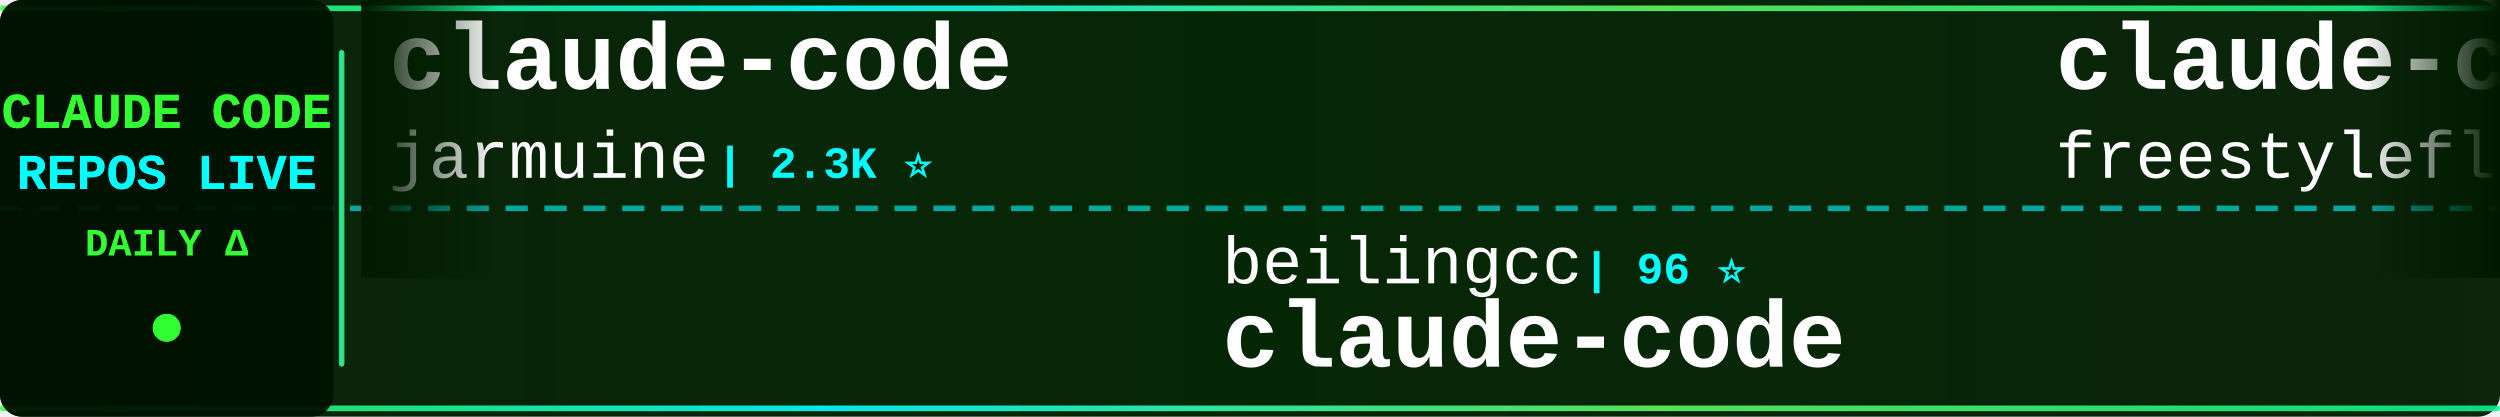
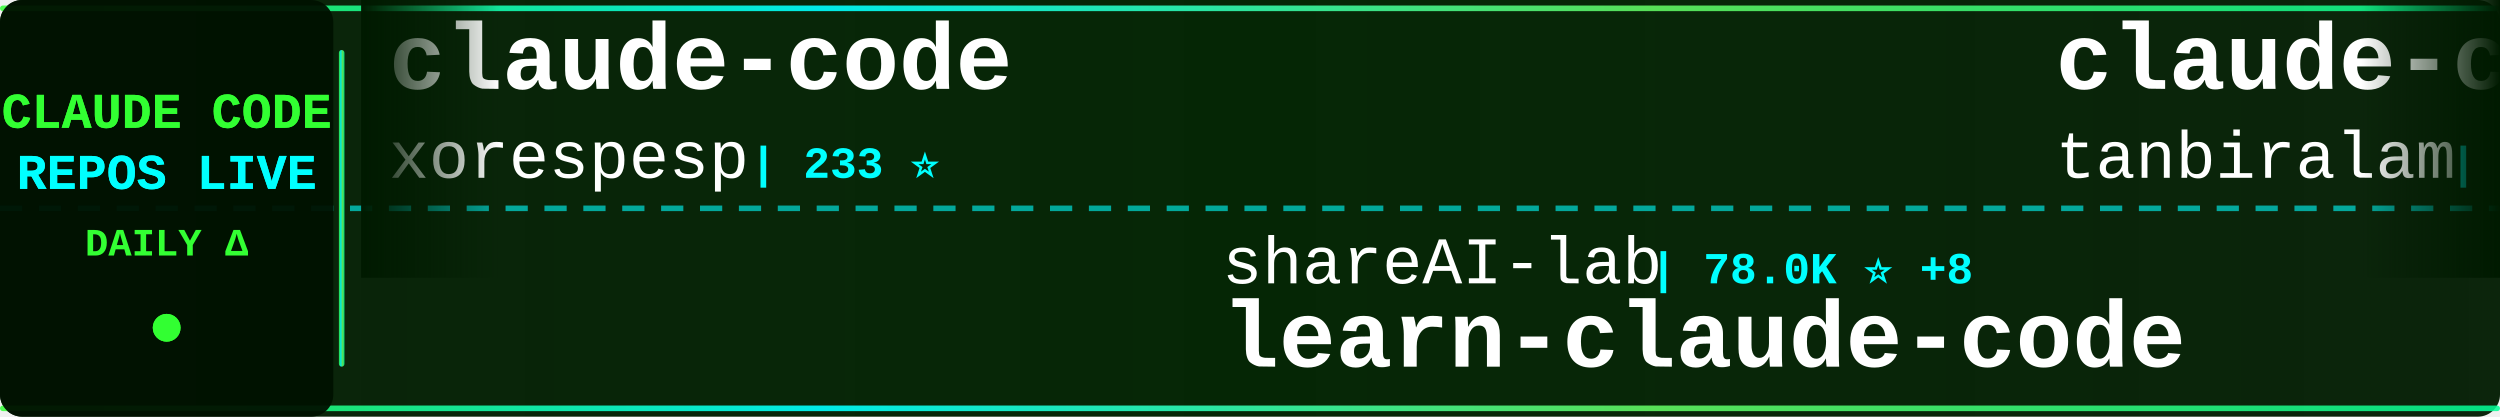
<svg xmlns="http://www.w3.org/2000/svg" width="900" height="150">
  <defs>
    <linearGradient id="tickerBg" x1="0%" y1="0%" x2="100%" y2="0%">
      <stop offset="0%" style="stop-color:#001a00;stop-opacity:0.95" />
      <stop offset="50%" style="stop-color:#002200;stop-opacity:0.98" />
      <stop offset="100%" style="stop-color:#001a00;stop-opacity:0.95" />
    </linearGradient>
    <linearGradient id="borderGrad" x1="0%" y1="0%" x2="100%" y2="0%">
      <stop offset="0%" style="stop-color:#33ff33;stop-opacity:0.85">
        <animate attributeName="stop-opacity" values="0.85;1;0.85" dur="2s" repeatCount="indefinite" />
      </stop>
      <stop offset="33%" style="stop-color:#00ffff;stop-opacity:0.9">
        <animate attributeName="stop-opacity" values="0.9;1;0.9" dur="2.2s" repeatCount="indefinite" />
      </stop>
      <stop offset="66%" style="stop-color:#66ff66;stop-opacity:0.85">
        <animate attributeName="stop-opacity" values="0.85;1;0.85" dur="1.8s" repeatCount="indefinite" />
      </stop>
      <stop offset="100%" style="stop-color:#00ff99;stop-opacity:0.85">
        <animate attributeName="stop-opacity" values="0.85;1;0.85" dur="2s" repeatCount="indefinite" />
      </stop>
    </linearGradient>
    <filter id="textGlow">
      <feGaussianBlur stdDeviation="0.1" result="coloredBlur" />
      <feMerge>
        <feMergeNode in="coloredBlur" />
        <feMergeNode in="SourceGraphic" />
      </feMerge>
    </filter>
    <filter id="metricGlow">
      <feGaussianBlur stdDeviation="0.2" result="coloredBlur" />
      <feMerge>
        <feMergeNode in="coloredBlur" />
        <feMergeNode in="SourceGraphic" />
      </feMerge>
    </filter>
    <linearGradient id="leftFade" x1="0%" y1="0%" x2="100%" y2="0%">
      <stop offset="0%" style="stop-color:#001a00;stop-opacity:1" />
      <stop offset="100%" style="stop-color:#001a00;stop-opacity:0" />
    </linearGradient>
    <linearGradient id="rightFade" x1="0%" y1="0%" x2="100%" y2="0%">
      <stop offset="0%" style="stop-color:#001a00;stop-opacity:0" />
      <stop offset="100%" style="stop-color:#001a00;stop-opacity:1" />
    </linearGradient>
  </defs>
  <rect width="900" height="150" fill="url(#tickerBg)" rx="8" />
  <rect x="0" y="2" width="900" height="2" fill="url(#borderGrad)" rx="1" />
  <rect x="0" y="146" width="900" height="2" fill="url(#borderGrad)" rx="1" />
  <line x1="0" y1="75" x2="900" y2="75" stroke="#00ffff" stroke-width="2" stroke-dasharray="8 6" opacity="0.6" />
  <rect x="0" y="0" width="120" height="150" fill="#001100" opacity="0.95" rx="8" />
  <text x="60" y="46" font-family="'Courier New', monospace" font-size="18" font-weight="bold" fill="#33ff33" text-anchor="middle" filter="url(#textGlow)">
    CLAUDE CODE
  </text>
  <text x="60" y="68" font-family="'Courier New', monospace" font-size="18" font-weight="bold" fill="#00ffff" text-anchor="middle" filter="url(#textGlow)">
    REPOS LIVE
  </text>
  <text x="60" y="92" font-family="'Courier New', monospace" font-size="14" font-weight="bold" fill="#33ff33" text-anchor="middle">
    DAILY Δ
  </text>
  <circle cx="60" cy="118" r="5" fill="#33ff33" filter="url(#metricGlow)">
    <animate attributeName="r" values="4;6;4" dur="1.5s" repeatCount="indefinite" />
    <animate attributeName="opacity" values="0.6;1;0.6" dur="1.5s" repeatCount="indefinite" />
  </circle>
  <rect x="122" y="18" width="2" height="114" fill="url(#borderGrad)" rx="1" />
  <clipPath id="tickerClip">
    <rect x="130" y="0" width="770" height="150" />
  </clipPath>
  <g clip-path="url(#tickerClip)">
    <g id="tickerItems">
      <animateTransform attributeName="transform" attributeType="XML" type="translate" from="0 0" to="-3000 0" dur="54s" repeatCount="indefinite" />
      <g transform="translate(0, 0)">
        <text x="140" y="32" font-family="'Courier New', monospace" font-size="34" font-weight="bold" fill="#ffffff">claude-code</text>
-         <text x="140" y="64" font-family="'Courier New', monospace" font-size="24" font-weight="normal" fill="#ffffff" opacity="1.0">jarmuine</text>
-         <text x="258" y="64" font-family="'Courier New', monospace" font-size="16" font-weight="bold" fill="#00ffff"> | 2.3K ⭐</text>
+         <text x="140" y="64" font-family="'Courier New', monospace" font-size="24" font-weight="normal" fill="#ffffff" opacity="1.0">xorespesp</text>
+         <text x="270" y="64" font-family="'Courier New', monospace" font-size="16" font-weight="bold" fill="#00ffff"> | 233 ⭐</text>
      </g>
      <g transform="translate(300, 0)">
-         <text x="140" y="102" font-family="'Courier New', monospace" font-size="24" font-weight="normal" fill="#ffffff" opacity="1.0">beilingcc</text>
-         <text x="270" y="102" font-family="'Courier New', monospace" font-size="16" font-weight="bold" fill="#00ffff"> | 96 ⭐</text>
-         <text x="140" y="132" font-family="'Courier New', monospace" font-size="34" font-weight="bold" fill="#ffffff">claude-code</text>
+         <text x="140" y="102" font-family="'Courier New', monospace" font-size="24" font-weight="normal" fill="#ffffff" opacity="1.0">shareAI-lab</text>
+         <text x="294" y="102" font-family="'Courier New', monospace" font-size="16" font-weight="bold" fill="#00ffff"> | 78.0K ⭐ +8</text>
+         <text x="140" y="132" font-family="'Courier New', monospace" font-size="34" font-weight="bold" fill="#ffffff">learn-claude-code</text>
      </g>
      <g transform="translate(600, 0)">
        <text x="140" y="32" font-family="'Courier New', monospace" font-size="34" font-weight="bold" fill="#ffffff">claude-code</text>
-         <text x="140" y="64" font-family="'Courier New', monospace" font-size="24" font-weight="normal" fill="#ffffff" opacity="1.0">freestylefly</text>
-         <text x="306" y="64" font-family="'Courier New', monospace" font-size="16" font-weight="bold" fill="#00ffff"> | 130 ⭐</text>
+         <text x="140" y="64" font-family="'Courier New', monospace" font-size="24" font-weight="normal" fill="#ffffff" opacity="1.0">tanbiralam</text>
+         <text x="282" y="64" font-family="'Courier New', monospace" font-size="16" font-weight="bold" fill="#00ffff"> | 2.3K ⭐</text>
      </g>
      <g transform="translate(900, 0)">
-         <text x="140" y="102" font-family="'Courier New', monospace" font-size="24" font-weight="normal" fill="#ffffff" opacity="1.0">darcyegb</text>
-         <text x="258" y="102" font-family="'Courier New', monospace" font-size="16" font-weight="bold" fill="#00ffff"> | 771 ⭐</text>
-         <text x="140" y="132" font-family="'Courier New', monospace" font-size="34" font-weight="bold" fill="#ffffff">ClaudeCodeAgents</text>
+         <text x="140" y="102" font-family="'Courier New', monospace" font-size="24" font-weight="normal" fill="#ffffff" opacity="1.0">krusemediallc</text>
+         <text x="318" y="102" font-family="'Courier New', monospace" font-size="16" font-weight="bold" fill="#00ffff"> | 1.6K ⭐ +1</text>
+         <text x="140" y="132" font-family="'Courier New', monospace" font-size="34" font-weight="bold" fill="#ffffff">arcads-claude-code</text>
      </g>
      <g transform="translate(1200, 0)">
-         <text x="140" y="32" font-family="'Courier New', monospace" font-size="34" font-weight="bold" fill="#ffffff">claude-code</text>
-         <text x="140" y="64" font-family="'Courier New', monospace" font-size="24" font-weight="normal" fill="#ffffff" opacity="1.0">anthropics</text>
-         <text x="282" y="64" font-family="'Courier New', monospace" font-size="16" font-weight="bold" fill="#00ffff"> | 149.2K ⭐ +72</text>
+         <text x="140" y="32" font-family="'Courier New', monospace" font-size="34" font-weight="bold" fill="#ffffff">awesome-claude-code-tool...</text>
+         <text x="140" y="64" font-family="'Courier New', monospace" font-size="24" font-weight="normal" fill="#ffffff" opacity="1.0">rohitg00</text>
+         <text x="258" y="64" font-family="'Courier New', monospace" font-size="16" font-weight="bold" fill="#00ffff"> | 2.7K ⭐ +2</text>
      </g>
      <g transform="translate(1500, 0)">
-         <text x="140" y="102" font-family="'Courier New', monospace" font-size="24" font-weight="normal" fill="#ffffff" opacity="1.0">techjarves</text>
-         <text x="282" y="102" font-family="'Courier New', monospace" font-size="16" font-weight="bold" fill="#00ffff"> | 1.5K ⭐ +2</text>
-         <text x="140" y="132" font-family="'Courier New', monospace" font-size="34" font-weight="bold" fill="#ffffff">ClaudeCode-Portable</text>
+         <text x="140" y="102" font-family="'Courier New', monospace" font-size="24" font-weight="normal" fill="#ffffff" opacity="1.0">lowcortisolprogrammer</text>
+         <text x="414" y="102" font-family="'Courier New', monospace" font-size="16" font-weight="bold" fill="#00ffff"> | 171 ⭐</text>
+         <text x="140" y="132" font-family="'Courier New', monospace" font-size="34" font-weight="bold" fill="#ffffff">claude-code</text>
      </g>
      <g transform="translate(1800, 0)">
-         <text x="140" y="32" font-family="'Courier New', monospace" font-size="34" font-weight="bold" fill="#ffffff">collection-claude-code-s...</text>
-         <text x="140" y="64" font-family="'Courier New', monospace" font-size="24" font-weight="normal" fill="#ffffff" opacity="1.0">chauncygu</text>
-         <text x="270" y="64" font-family="'Courier New', monospace" font-size="16" font-weight="bold" fill="#00ffff"> | 2.8K ⭐</text>
+         <text x="140" y="32" font-family="'Courier New', monospace" font-size="34" font-weight="bold" fill="#ffffff">claude-code-best-practic...</text>
+         <text x="140" y="64" font-family="'Courier New', monospace" font-size="24" font-weight="normal" fill="#ffffff" opacity="1.0">shanraisshan</text>
+         <text x="306" y="64" font-family="'Courier New', monospace" font-size="16" font-weight="bold" fill="#00ffff"> | 67.0K ⭐ +8</text>
      </g>
      <g transform="translate(2100, 0)">
-         <text x="140" y="102" font-family="'Courier New', monospace" font-size="24" font-weight="normal" fill="#ffffff" opacity="1.0">ccplugins</text>
-         <text x="270" y="102" font-family="'Courier New', monospace" font-size="16" font-weight="bold" fill="#00ffff"> | 965 ⭐</text>
-         <text x="140" y="132" font-family="'Courier New', monospace" font-size="34" font-weight="bold" fill="#ffffff">awesome-claude-code-plug...</text>
+         <text x="140" y="102" font-family="'Courier New', monospace" font-size="24" font-weight="normal" fill="#ffffff" opacity="1.0">multica-ai</text>
+         <text x="282" y="102" font-family="'Courier New', monospace" font-size="16" font-weight="bold" fill="#00ffff"> | 216.7K ⭐ +40</text>
+         <text x="140" y="132" font-family="'Courier New', monospace" font-size="34" font-weight="bold" fill="#ffffff">andrej-karpathy-skills</text>
      </g>
      <g transform="translate(2400, 0)">
-         <text x="140" y="32" font-family="'Courier New', monospace" font-size="34" font-weight="bold" fill="#ffffff">system_prompts_leaks</text>
-         <text x="140" y="64" font-family="'Courier New', monospace" font-size="24" font-weight="normal" fill="#ffffff" opacity="1.0">asgeirtj</text>
-         <text x="258" y="64" font-family="'Courier New', monospace" font-size="16" font-weight="bold" fill="#00ffff"> | 68.8K ⭐ +10</text>
+         <text x="140" y="32" font-family="'Courier New', monospace" font-size="34" font-weight="bold" fill="#ffffff">Claude-Code</text>
+         <text x="140" y="64" font-family="'Courier New', monospace" font-size="24" font-weight="normal" fill="#ffffff" opacity="1.0">OrcaWhisper</text>
+         <text x="294" y="64" font-family="'Courier New', monospace" font-size="16" font-weight="bold" fill="#00ffff"> | 102 ⭐</text>
      </g>
      <g transform="translate(2700, 0)">
-         <text x="140" y="102" font-family="'Courier New', monospace" font-size="24" font-weight="normal" fill="#ffffff" opacity="1.0">edmund-io</text>
-         <text x="270" y="102" font-family="'Courier New', monospace" font-size="16" font-weight="bold" fill="#00ffff"> | 1.5K ⭐</text>
-         <text x="140" y="132" font-family="'Courier New', monospace" font-size="34" font-weight="bold" fill="#ffffff">edmunds-claude-code</text>
+         <text x="140" y="102" font-family="'Courier New', monospace" font-size="24" font-weight="normal" fill="#ffffff" opacity="1.0">digitalsamba</text>
+         <text x="306" y="102" font-family="'Courier New', monospace" font-size="16" font-weight="bold" fill="#00ffff"> | 2.2K ⭐</text>
+         <text x="140" y="132" font-family="'Courier New', monospace" font-size="34" font-weight="bold" fill="#ffffff">claude-code-video-toolki...</text>
      </g>
      <g transform="translate(3000, 0)">
        <text x="140" y="32" font-family="'Courier New', monospace" font-size="34" font-weight="bold" fill="#ffffff">claude-code</text>
-         <text x="140" y="64" font-family="'Courier New', monospace" font-size="24" font-weight="normal" fill="#ffffff" opacity="1.0">jarmuine</text>
-         <text x="258" y="64" font-family="'Courier New', monospace" font-size="16" font-weight="bold" fill="#00ffff"> | 2.3K ⭐</text>
+         <text x="140" y="64" font-family="'Courier New', monospace" font-size="24" font-weight="normal" fill="#ffffff" opacity="1.0">xorespesp</text>
+         <text x="270" y="64" font-family="'Courier New', monospace" font-size="16" font-weight="bold" fill="#00ffff"> | 233 ⭐</text>
      </g>
      <g transform="translate(3300, 0)">
-         <text x="140" y="102" font-family="'Courier New', monospace" font-size="24" font-weight="normal" fill="#ffffff" opacity="1.0">beilingcc</text>
-         <text x="270" y="102" font-family="'Courier New', monospace" font-size="16" font-weight="bold" fill="#00ffff"> | 96 ⭐</text>
-         <text x="140" y="132" font-family="'Courier New', monospace" font-size="34" font-weight="bold" fill="#ffffff">claude-code</text>
+         <text x="140" y="102" font-family="'Courier New', monospace" font-size="24" font-weight="normal" fill="#ffffff" opacity="1.0">shareAI-lab</text>
+         <text x="294" y="102" font-family="'Courier New', monospace" font-size="16" font-weight="bold" fill="#00ffff"> | 78.0K ⭐ +8</text>
+         <text x="140" y="132" font-family="'Courier New', monospace" font-size="34" font-weight="bold" fill="#ffffff">learn-claude-code</text>
      </g>
      <g transform="translate(3600, 0)">
        <text x="140" y="32" font-family="'Courier New', monospace" font-size="34" font-weight="bold" fill="#ffffff">claude-code</text>
-         <text x="140" y="64" font-family="'Courier New', monospace" font-size="24" font-weight="normal" fill="#ffffff" opacity="1.0">freestylefly</text>
-         <text x="306" y="64" font-family="'Courier New', monospace" font-size="16" font-weight="bold" fill="#00ffff"> | 130 ⭐</text>
+         <text x="140" y="64" font-family="'Courier New', monospace" font-size="24" font-weight="normal" fill="#ffffff" opacity="1.0">tanbiralam</text>
+         <text x="282" y="64" font-family="'Courier New', monospace" font-size="16" font-weight="bold" fill="#00ffff"> | 2.3K ⭐</text>
      </g>
      <g transform="translate(3900, 0)">
-         <text x="140" y="102" font-family="'Courier New', monospace" font-size="24" font-weight="normal" fill="#ffffff" opacity="1.0">darcyegb</text>
-         <text x="258" y="102" font-family="'Courier New', monospace" font-size="16" font-weight="bold" fill="#00ffff"> | 771 ⭐</text>
-         <text x="140" y="132" font-family="'Courier New', monospace" font-size="34" font-weight="bold" fill="#ffffff">ClaudeCodeAgents</text>
+         <text x="140" y="102" font-family="'Courier New', monospace" font-size="24" font-weight="normal" fill="#ffffff" opacity="1.0">krusemediallc</text>
+         <text x="318" y="102" font-family="'Courier New', monospace" font-size="16" font-weight="bold" fill="#00ffff"> | 1.6K ⭐ +1</text>
+         <text x="140" y="132" font-family="'Courier New', monospace" font-size="34" font-weight="bold" fill="#ffffff">arcads-claude-code</text>
      </g>
    </g>
  </g>
  <rect x="130" y="0" width="50" height="100" fill="url(#leftFade)" />
  <rect x="850" y="0" width="50" height="100" fill="url(#rightFade)" />
</svg>
